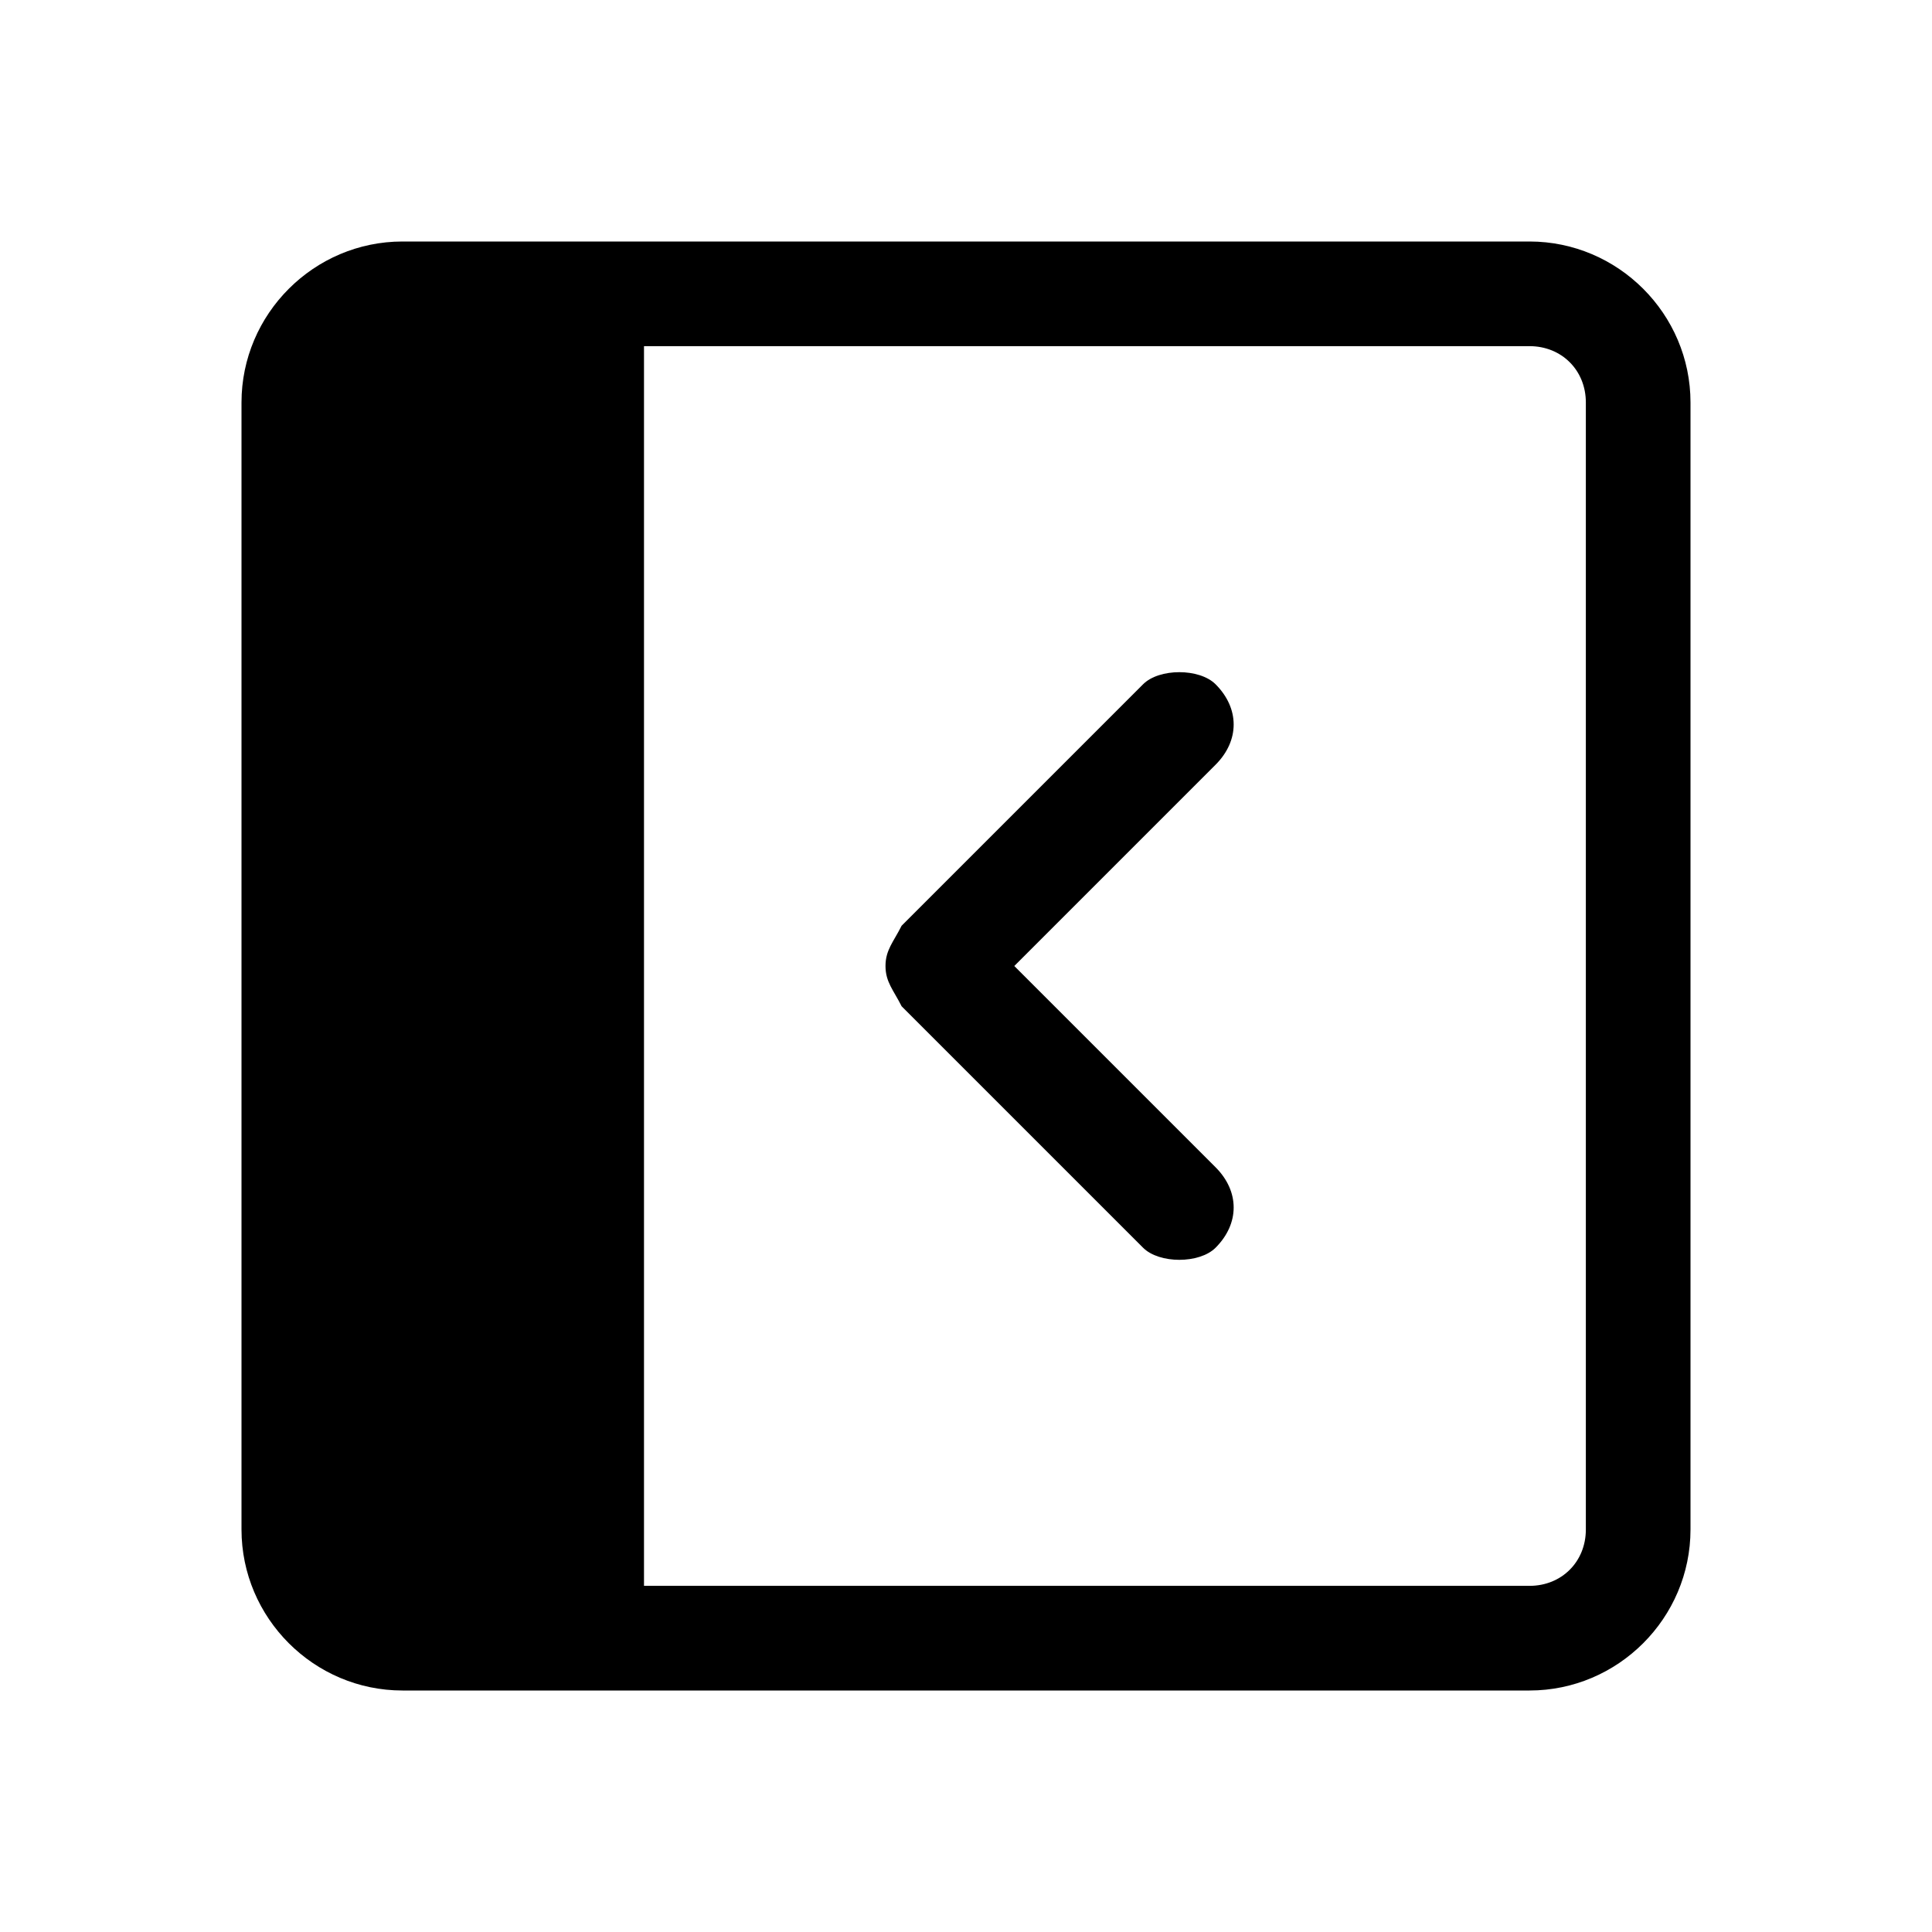
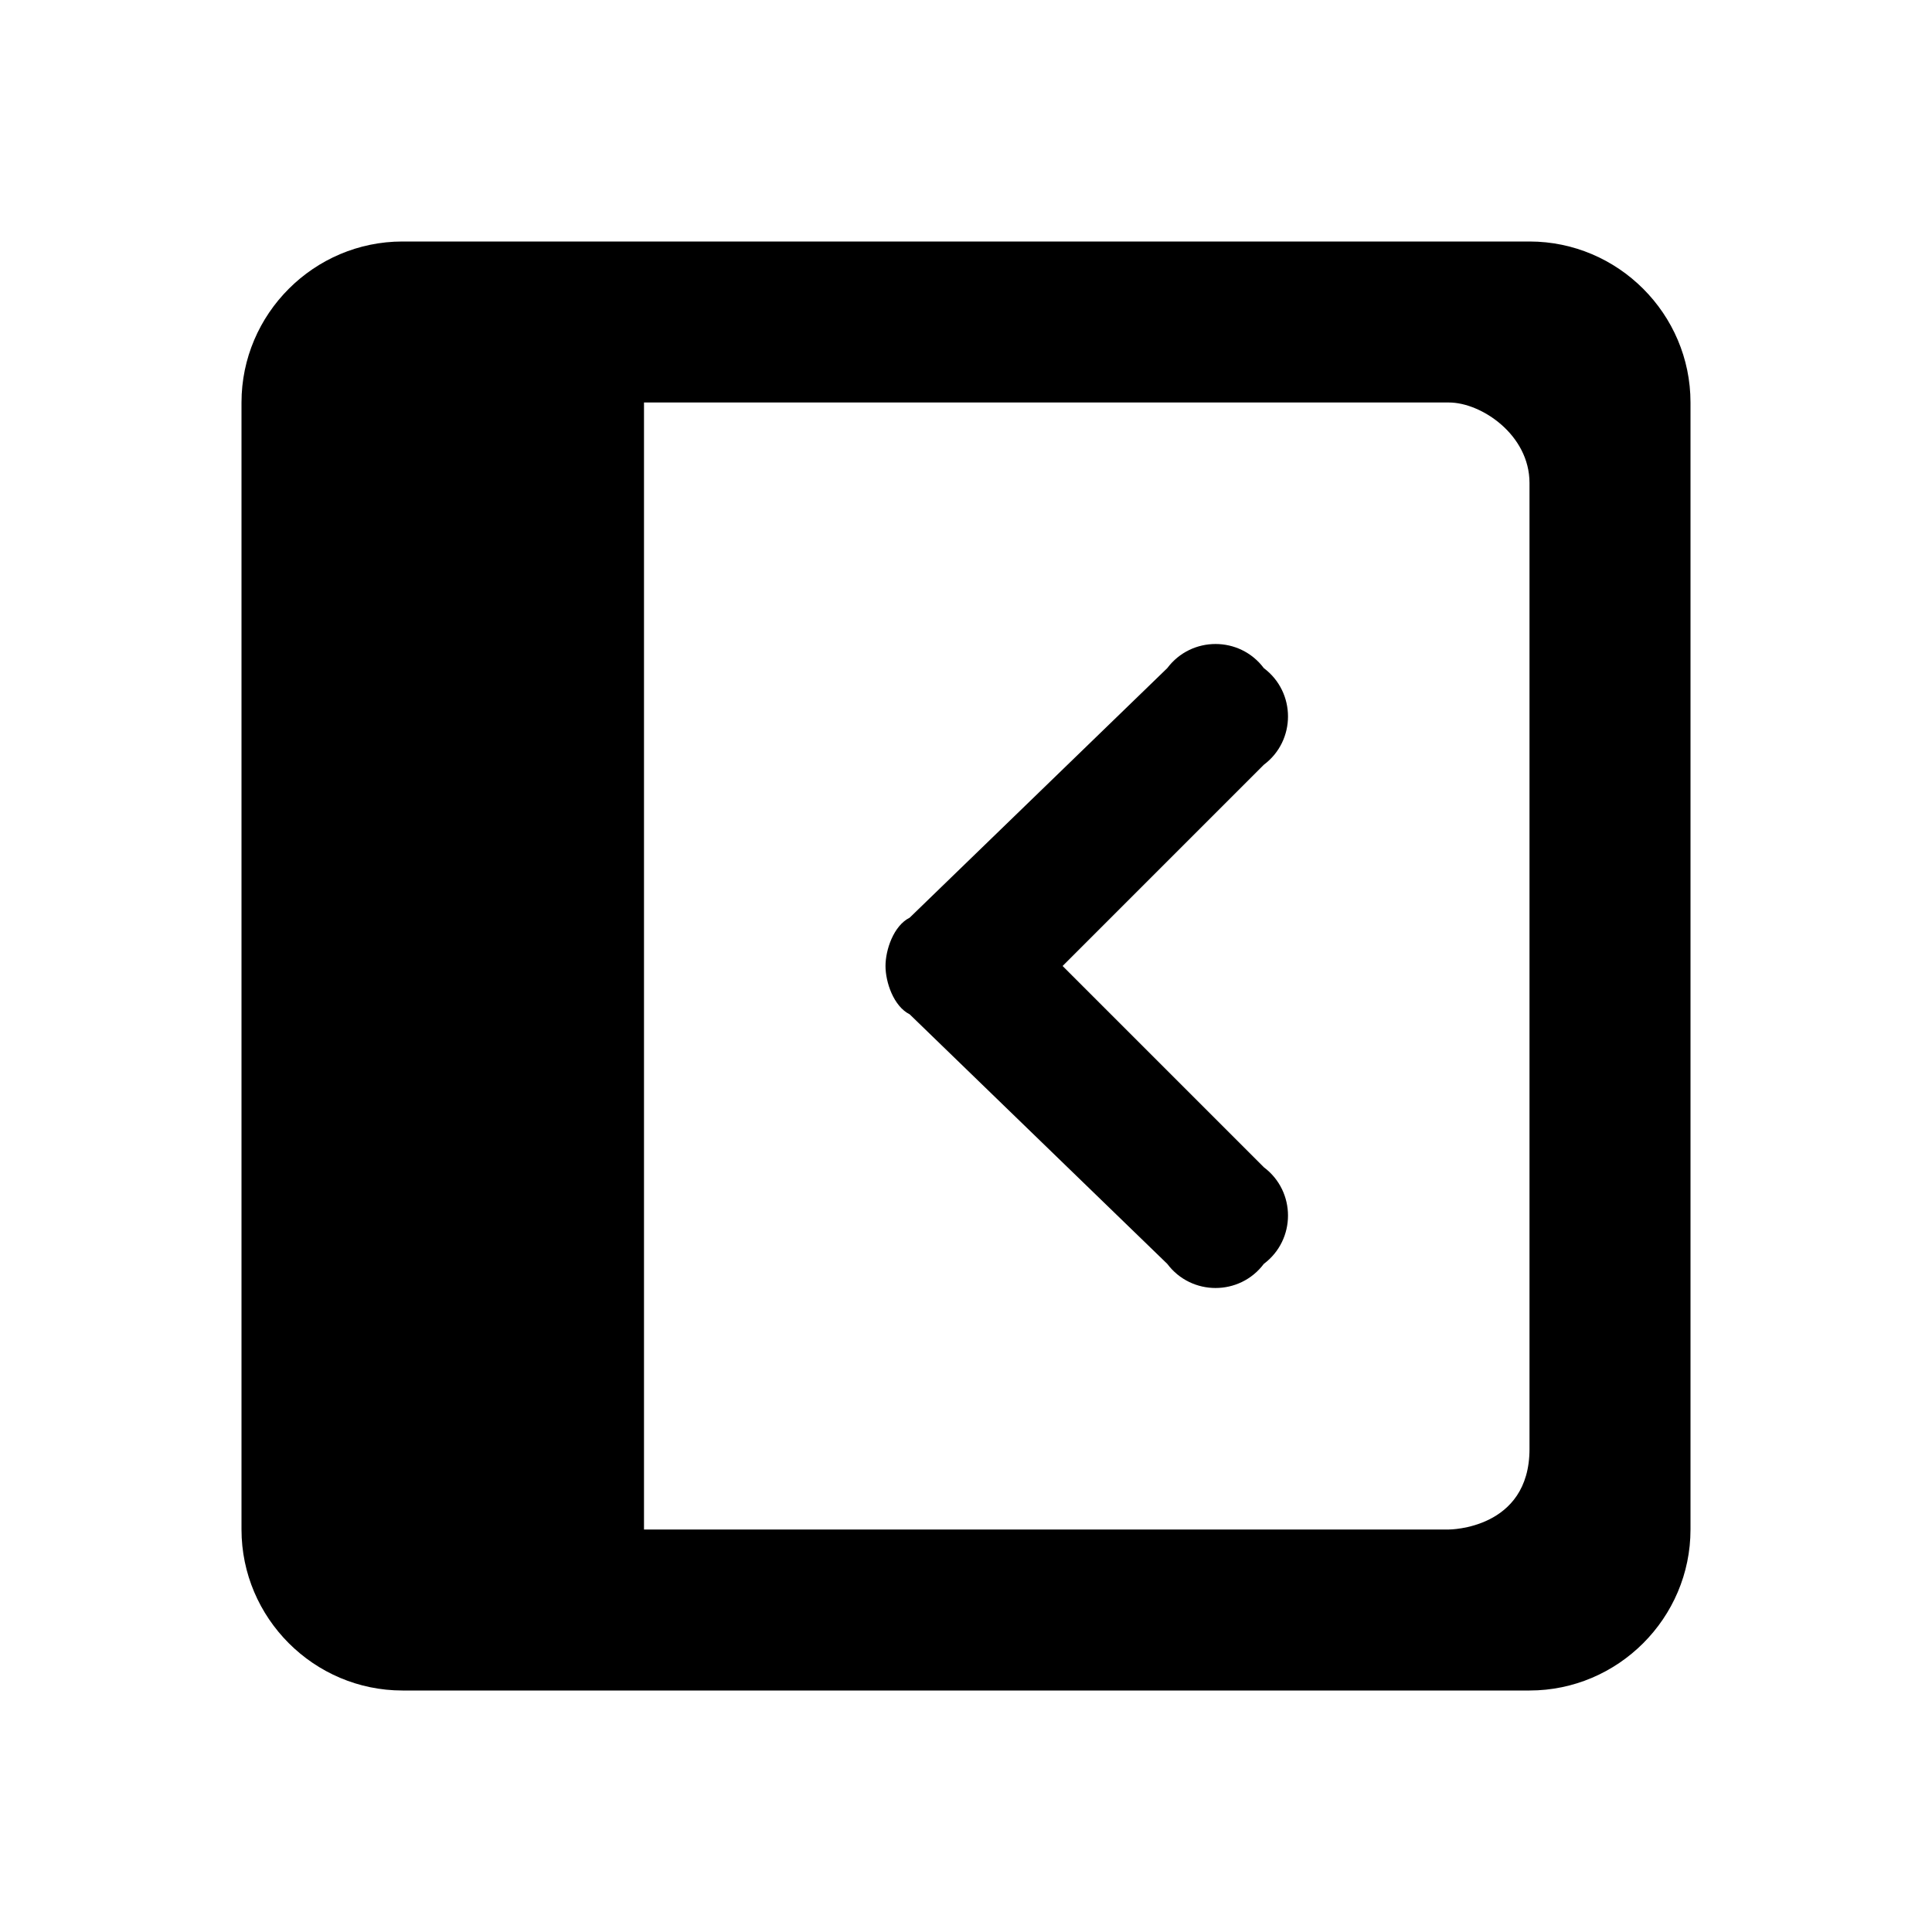
<svg xmlns="http://www.w3.org/2000/svg" viewBox="0 0 24 24">
-   <path d="M19 3C20.1 3 21 3.9 21 5V19C21 20.1 20.1 21 19 21H5C3.9 21 3 20.1 3 19V5C3 3.9 3.9 3 5 3H19ZM8 19.7H19C19.4 19.7 19.7 19.4 19.7 19V5C19.7 4.6 19.4 4.3 19 4.3H8V19.7ZM14.2 8.5C14.4 8.3 14.9 8.3 15.1 8.5C15.4 8.8 15.4 9.2 15.1 9.5L12.6 12L15.1 14.5C15.4 14.8 15.4 15.2 15.1 15.5C14.9 15.7 14.4 15.7 14.2 15.5L11.2 12.5C11.1 12.3 11 12.2 11 12C11 11.8 11.1 11.7 11.2 11.5L14.2 8.5Z" fill="currentColor" />
+   <path d="M14.5 8.3C14.8 7.9 15.4 7.9 15.7 8.3C16.1 8.6 16.1 9.2 15.7 9.5L13.2 12L15.7 14.5C16.1 14.8 16.1 15.4 15.7 15.7C15.4 16.1 14.8 16.1 14.5 15.7L11.3 12.6C11.1 12.5 11 12.2 11 12C11 11.8 11.1 11.5 11.3 11.4L14.5 8.3Z" fill="currentColor" />
+   <path fill-rule="evenodd" clip-rule="evenodd" d="M19 3C20.1 3 21 3.9 21 5V19C21 20.1 20.1 21 19 21H5C3.9 21 3 20.1 3 19V5C3 3.9 3.9 3 5 3H19ZM8 19H18C18 19 19 19 19 18V6C19 5.4 18.4 5 18 5H8V19Z" fill="currentColor" />
</svg>
